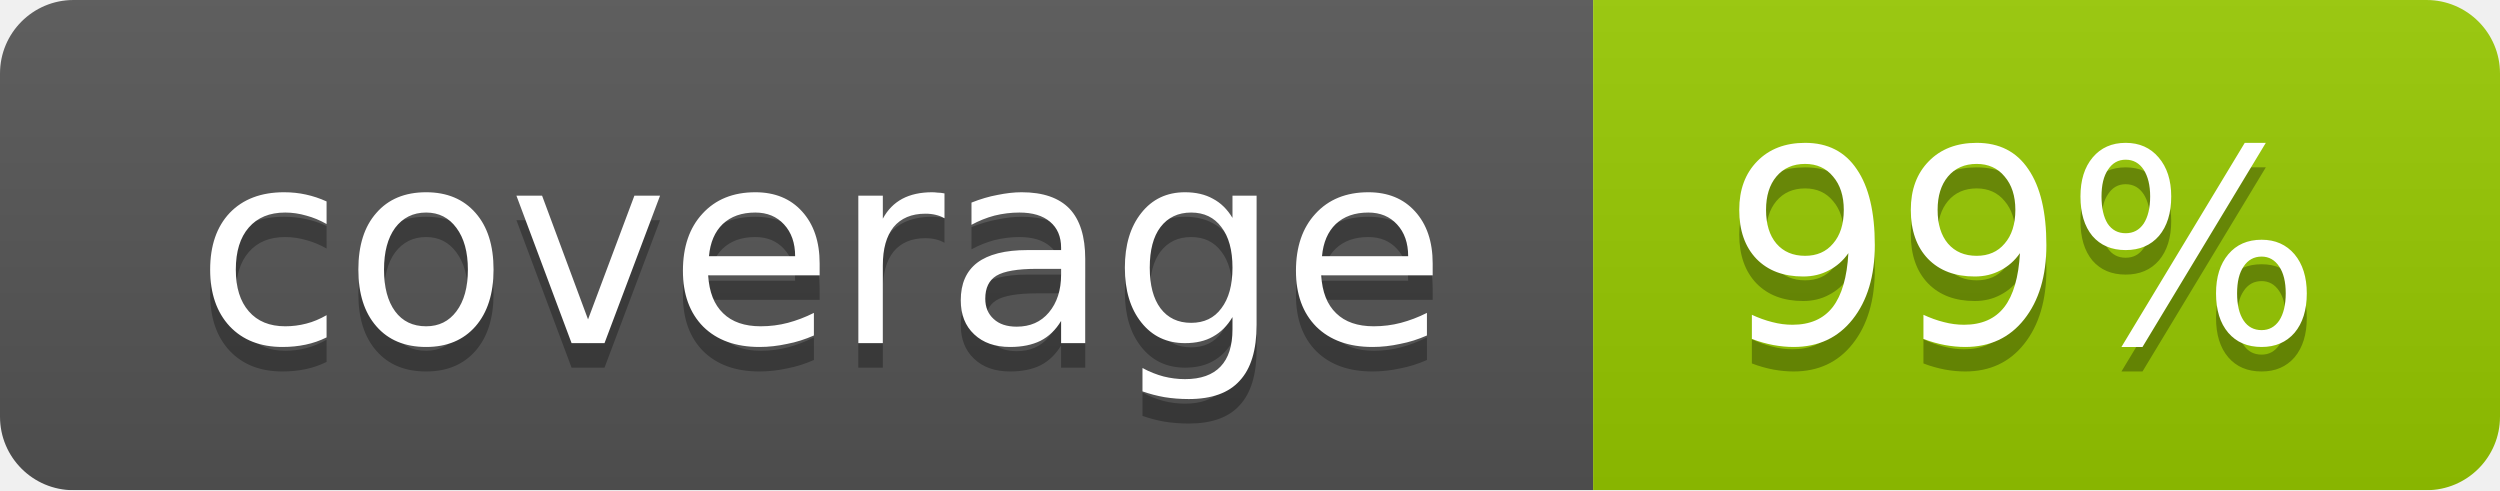
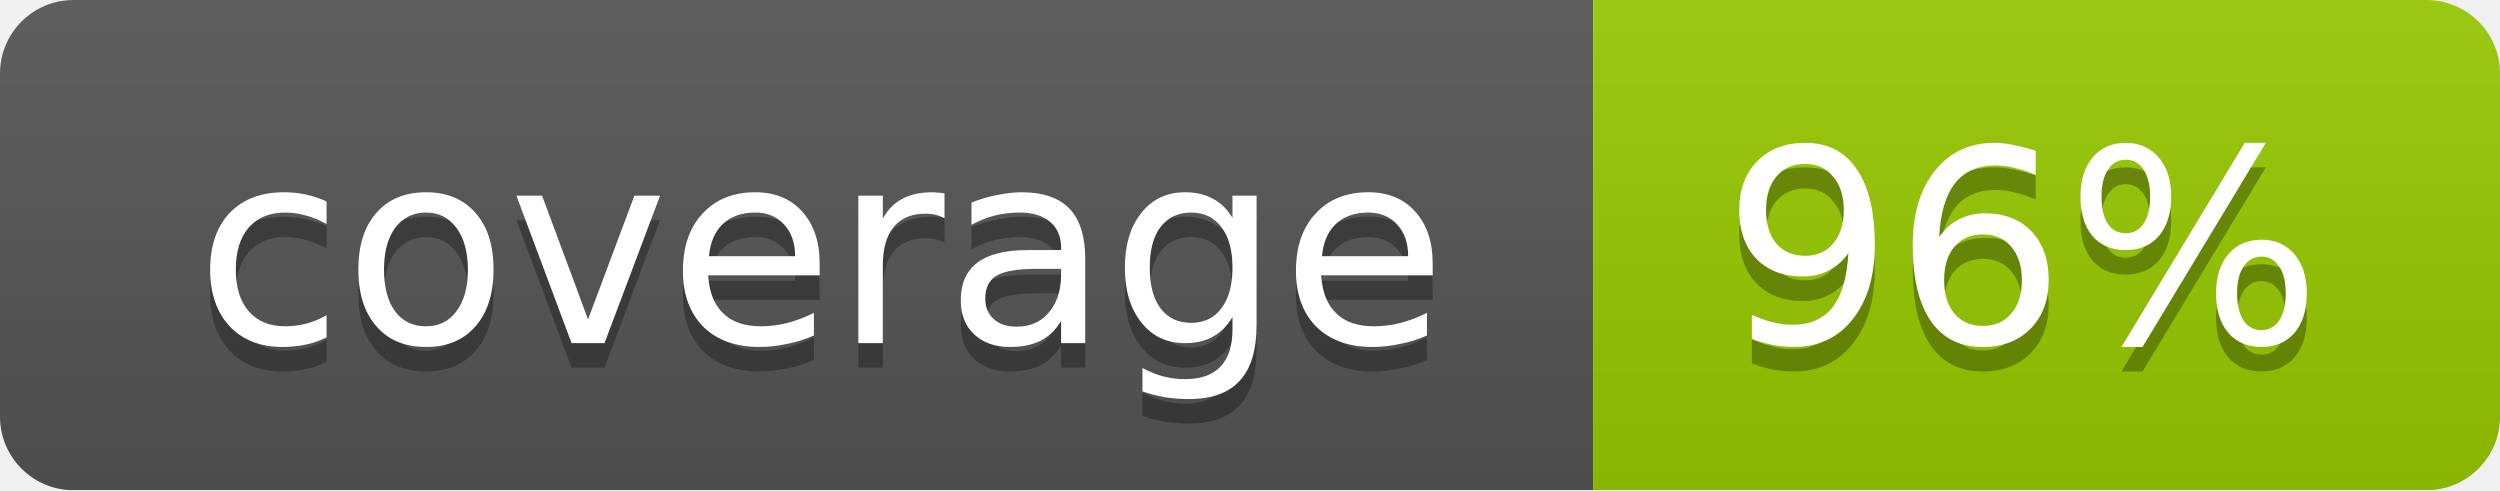
<svg xmlns="http://www.w3.org/2000/svg" width="102" height="20">
  <linearGradient id="smooth" x2="0" y2="100%">
    <stop offset="0" stop-color="#bbb" stop-opacity=".1" />
    <stop offset="1" stop-opacity=".1" />
  </linearGradient>
  <mask id="round">
    <rect width="102" height="20" rx="3" fill="#fff" />
  </mask>
  <g mask="url(#round)">
    <rect width="65" height="20" fill="#555" />
    <rect x="65" width="37" height="20" fill="#97ca00" />
    <rect width="102" height="20" fill="url(#smooth)" />
  </g>
  <g fill="#fff" text-anchor="middle" font-family="DejaVu Sans,Verdana,Geneva,sans-serif" font-size="11">
    <text x="33.5" y="15" fill="#010101" fill-opacity=".3">coverage</text>
    <text x="33.5" y="14">coverage</text>
-     <text x="82.5" y="15" fill="#010101" fill-opacity=".3">99%</text>
-     <text x="82.5" y="14">99%</text>
+     <text x="82.5" y="15" fill="#010101" fill-opacity=".3">96%</text>
+     <text x="82.5" y="14">96%</text>
  </g>
</svg>
